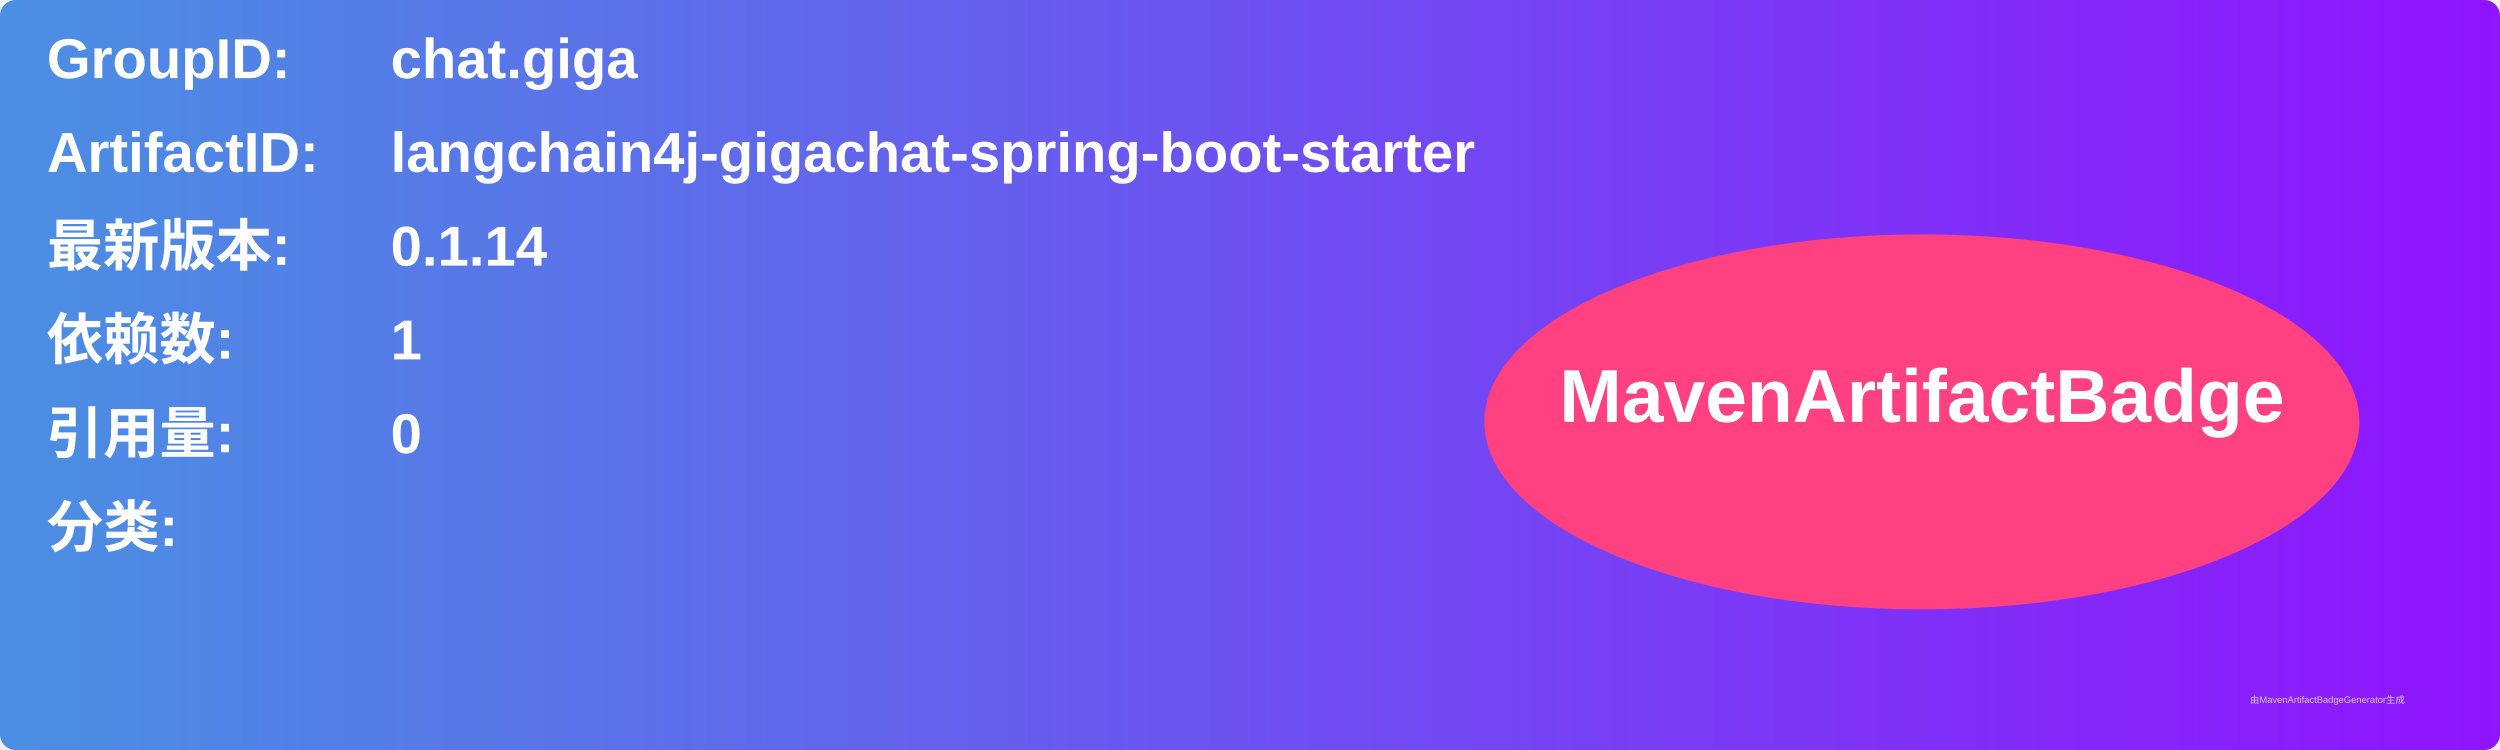
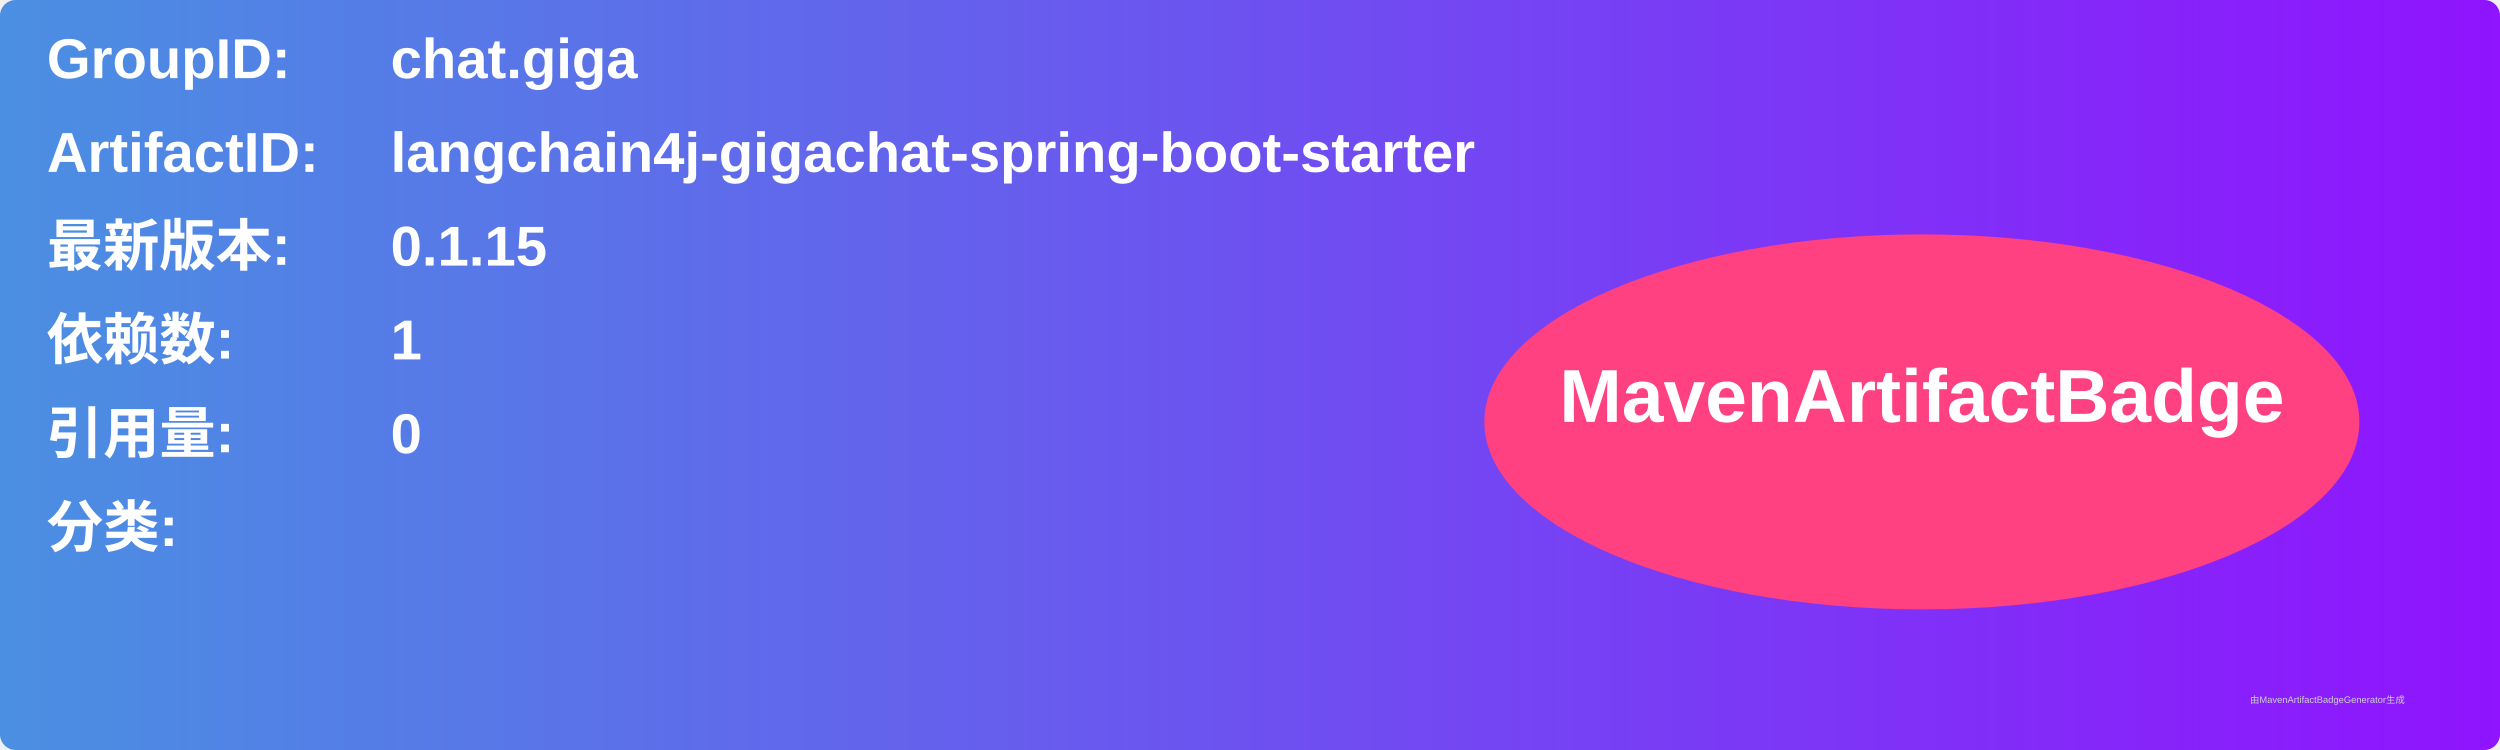
<svg xmlns="http://www.w3.org/2000/svg" width="800" height="240" viewBox="0 0 800 240">
  <linearGradient id="grad" x1="0%" y1="0%" x2="100%" y2="0%">
    <stop offset="0%" stop-color="#4a90e2" />
    <stop offset="100%" stop-color="#9013fe" />
  </linearGradient>
  <rect width="100%" height="100%" rx="5" ry="5" fill="url(#grad)" />
  <g transform="translate(15, 15)">
    <text x="0" y="10" font-family="Arial" font-size="18" fill="white" font-weight="bold" width="260">GroupID:</text>
    <text x="110" y="10" font-family="Arial" font-size="18" fill="white" font-weight="bold" width="460">chat.giga</text>
    <text x="0" y="40" font-family="Arial" font-size="18" fill="white" font-weight="bold" width="260">ArtifactID:</text>
    <text x="110" y="40" font-family="Arial" font-size="18" fill="white" font-weight="bold" width="460">langchain4j-gigachat-spring-boot-starter</text>
    <text x="0" y="70" font-family="Arial" font-size="18" fill="white" font-weight="bold">最新版本:</text>
    <text x="110" y="70" font-family="Arial" font-size="18" fill="white" font-weight="bold">
-       <tspan font-weight="bold">0.1.14</tspan>
+       <tspan font-weight="bold">0.1.15</tspan>
    </text>
    <text x="0" y="100" font-family="Arial" font-size="18" fill="white" font-weight="bold">依赖数: </text>
    <text x="110" y="100" font-family="Arial" font-size="18" fill="white">
      <tspan font-weight="bold">1</tspan>
    </text>
    <text x="0" y="130" font-family="Arial" font-size="18" fill="white" font-weight="bold">引用量: </text>
    <text x="110" y="130" font-family="Arial" font-size="18" fill="white">
      <tspan font-weight="bold">0</tspan>
    </text>
    <text x="0" y="160" font-family="Arial" font-size="18" fill="white" font-weight="bold">分类:</text>
    <text x="10" y="190" font-family="Arial" font-size="10" fill="white">
      <tspan font-weight="bold" />
    </text>
    <ellipse cx="600" cy="120" rx="140" ry="60" fill="#ff4081" />
    <text x="600" y="120" text-anchor="middle" font-family="Arial" font-size="24" fill="white" font-weight="bold">MavenArtifactBadge</text>
  </g>
  <text x="720" y="225" font-family="Arial" font-size="3" fill="#d0d0d0">由MavenArtifactBadgeGenerator生成</text>
</svg>
